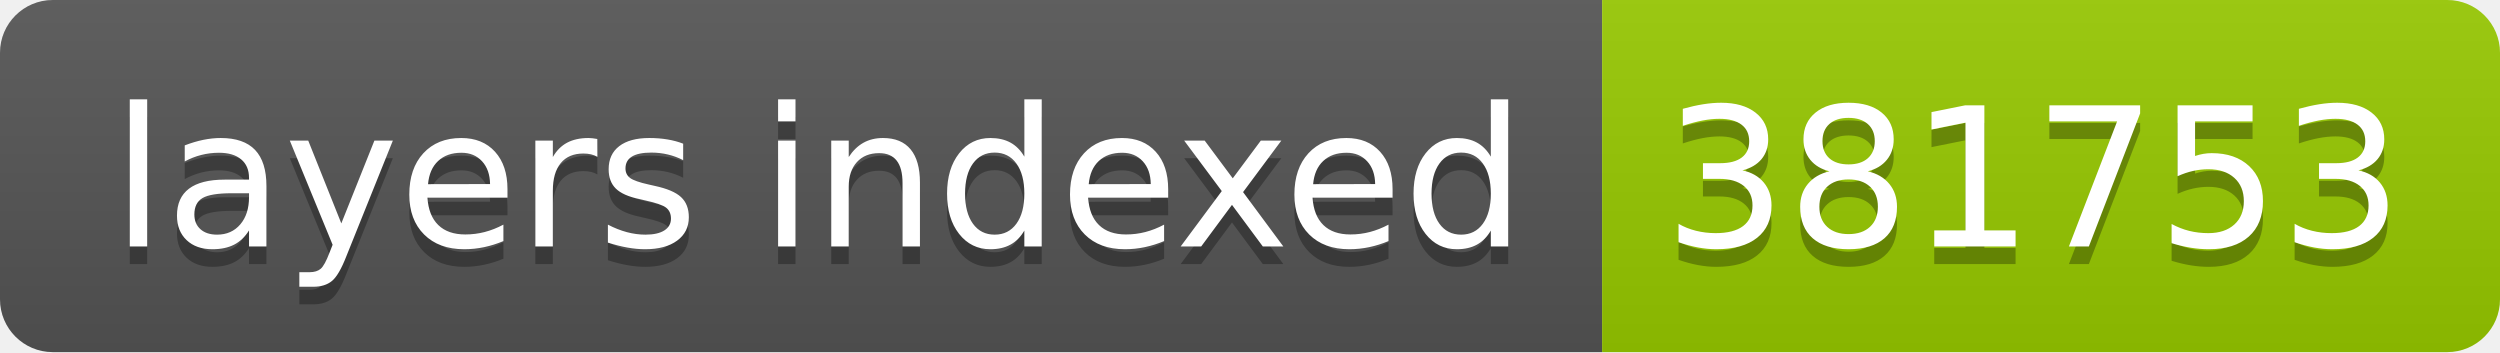
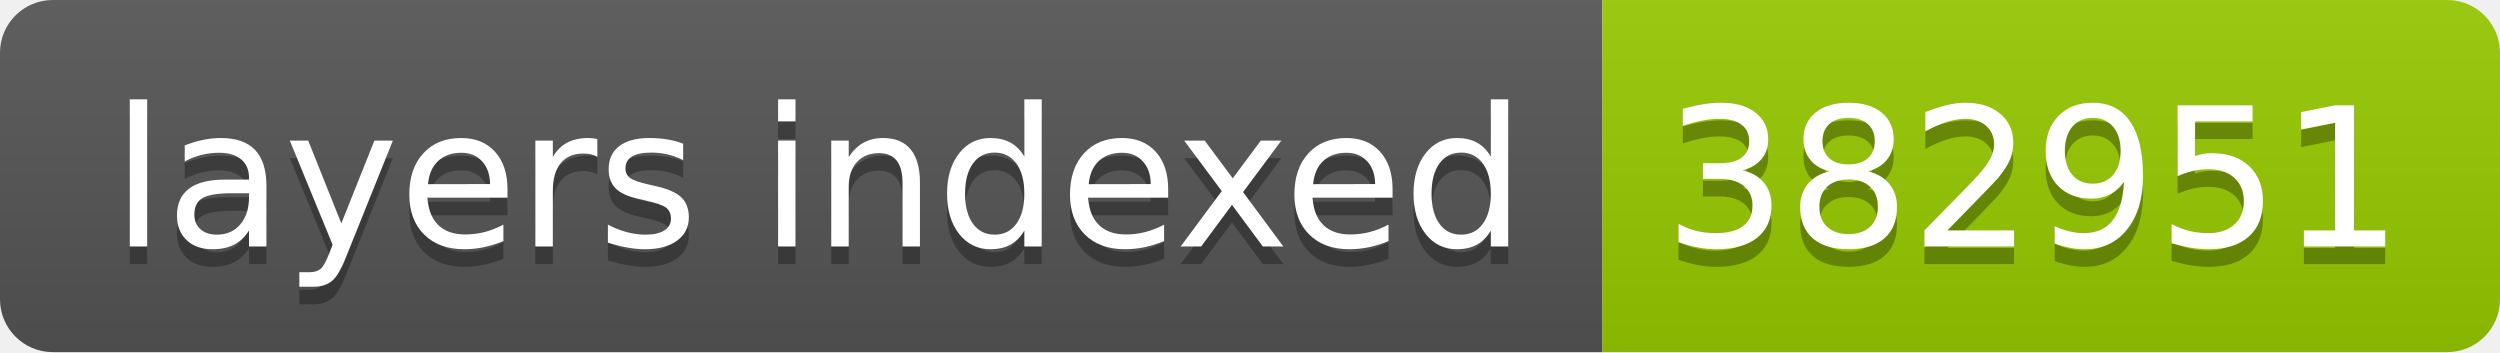
- <svg xmlns="http://www.w3.org/2000/svg" width="142" height="20" role="img" aria-label="layers indexed: 381753">
+ <svg xmlns="http://www.w3.org/2000/svg" width="142" height="20" role="img" aria-label="layers indexed: 382951">
  <linearGradient id="s" x2="0" y2="100%">
    <stop offset="0" stop-color="#bbb" stop-opacity=".1" />
    <stop offset="1" stop-opacity=".1" />
  </linearGradient>
  <clipPath id="r">
    <rect width="142" height="20" rx="3" fill="#fff" />
  </clipPath>
  <g clip-path="url(#r)">
    <rect width="91" height="20" fill="#555" />
    <rect x="91" width="51" height="20" fill="#97ca00" />
    <rect width="142" height="20" fill="url(#s)" />
  </g>
  <g fill="#fff" text-anchor="middle" font-family="Verdana,Geneva,DejaVu Sans,sans-serif" text-rendering="geometricPrecision" font-size="110">
    <text aria-hidden="true" x="465" y="150" fill="#010101" fill-opacity=".3" transform="scale(.1)" textLength="810">layers indexed</text>
    <text x="465" y="140" transform="scale(.1)" fill="#fff" textLength="810">layers indexed</text>
-     <text aria-hidden="true" x="1155" y="150" fill="#010101" fill-opacity=".3" transform="scale(.1)" textLength="410">381753</text>
-     <text x="1155" y="140" transform="scale(.1)" fill="#fff" textLength="410">381753</text>
+     <text aria-hidden="true" x="1155" y="150" fill="#010101" fill-opacity=".3" transform="scale(.1)" textLength="410">382951</text>
+     <text x="1155" y="140" transform="scale(.1)" fill="#fff" textLength="410">382951</text>
  </g>
</svg>
